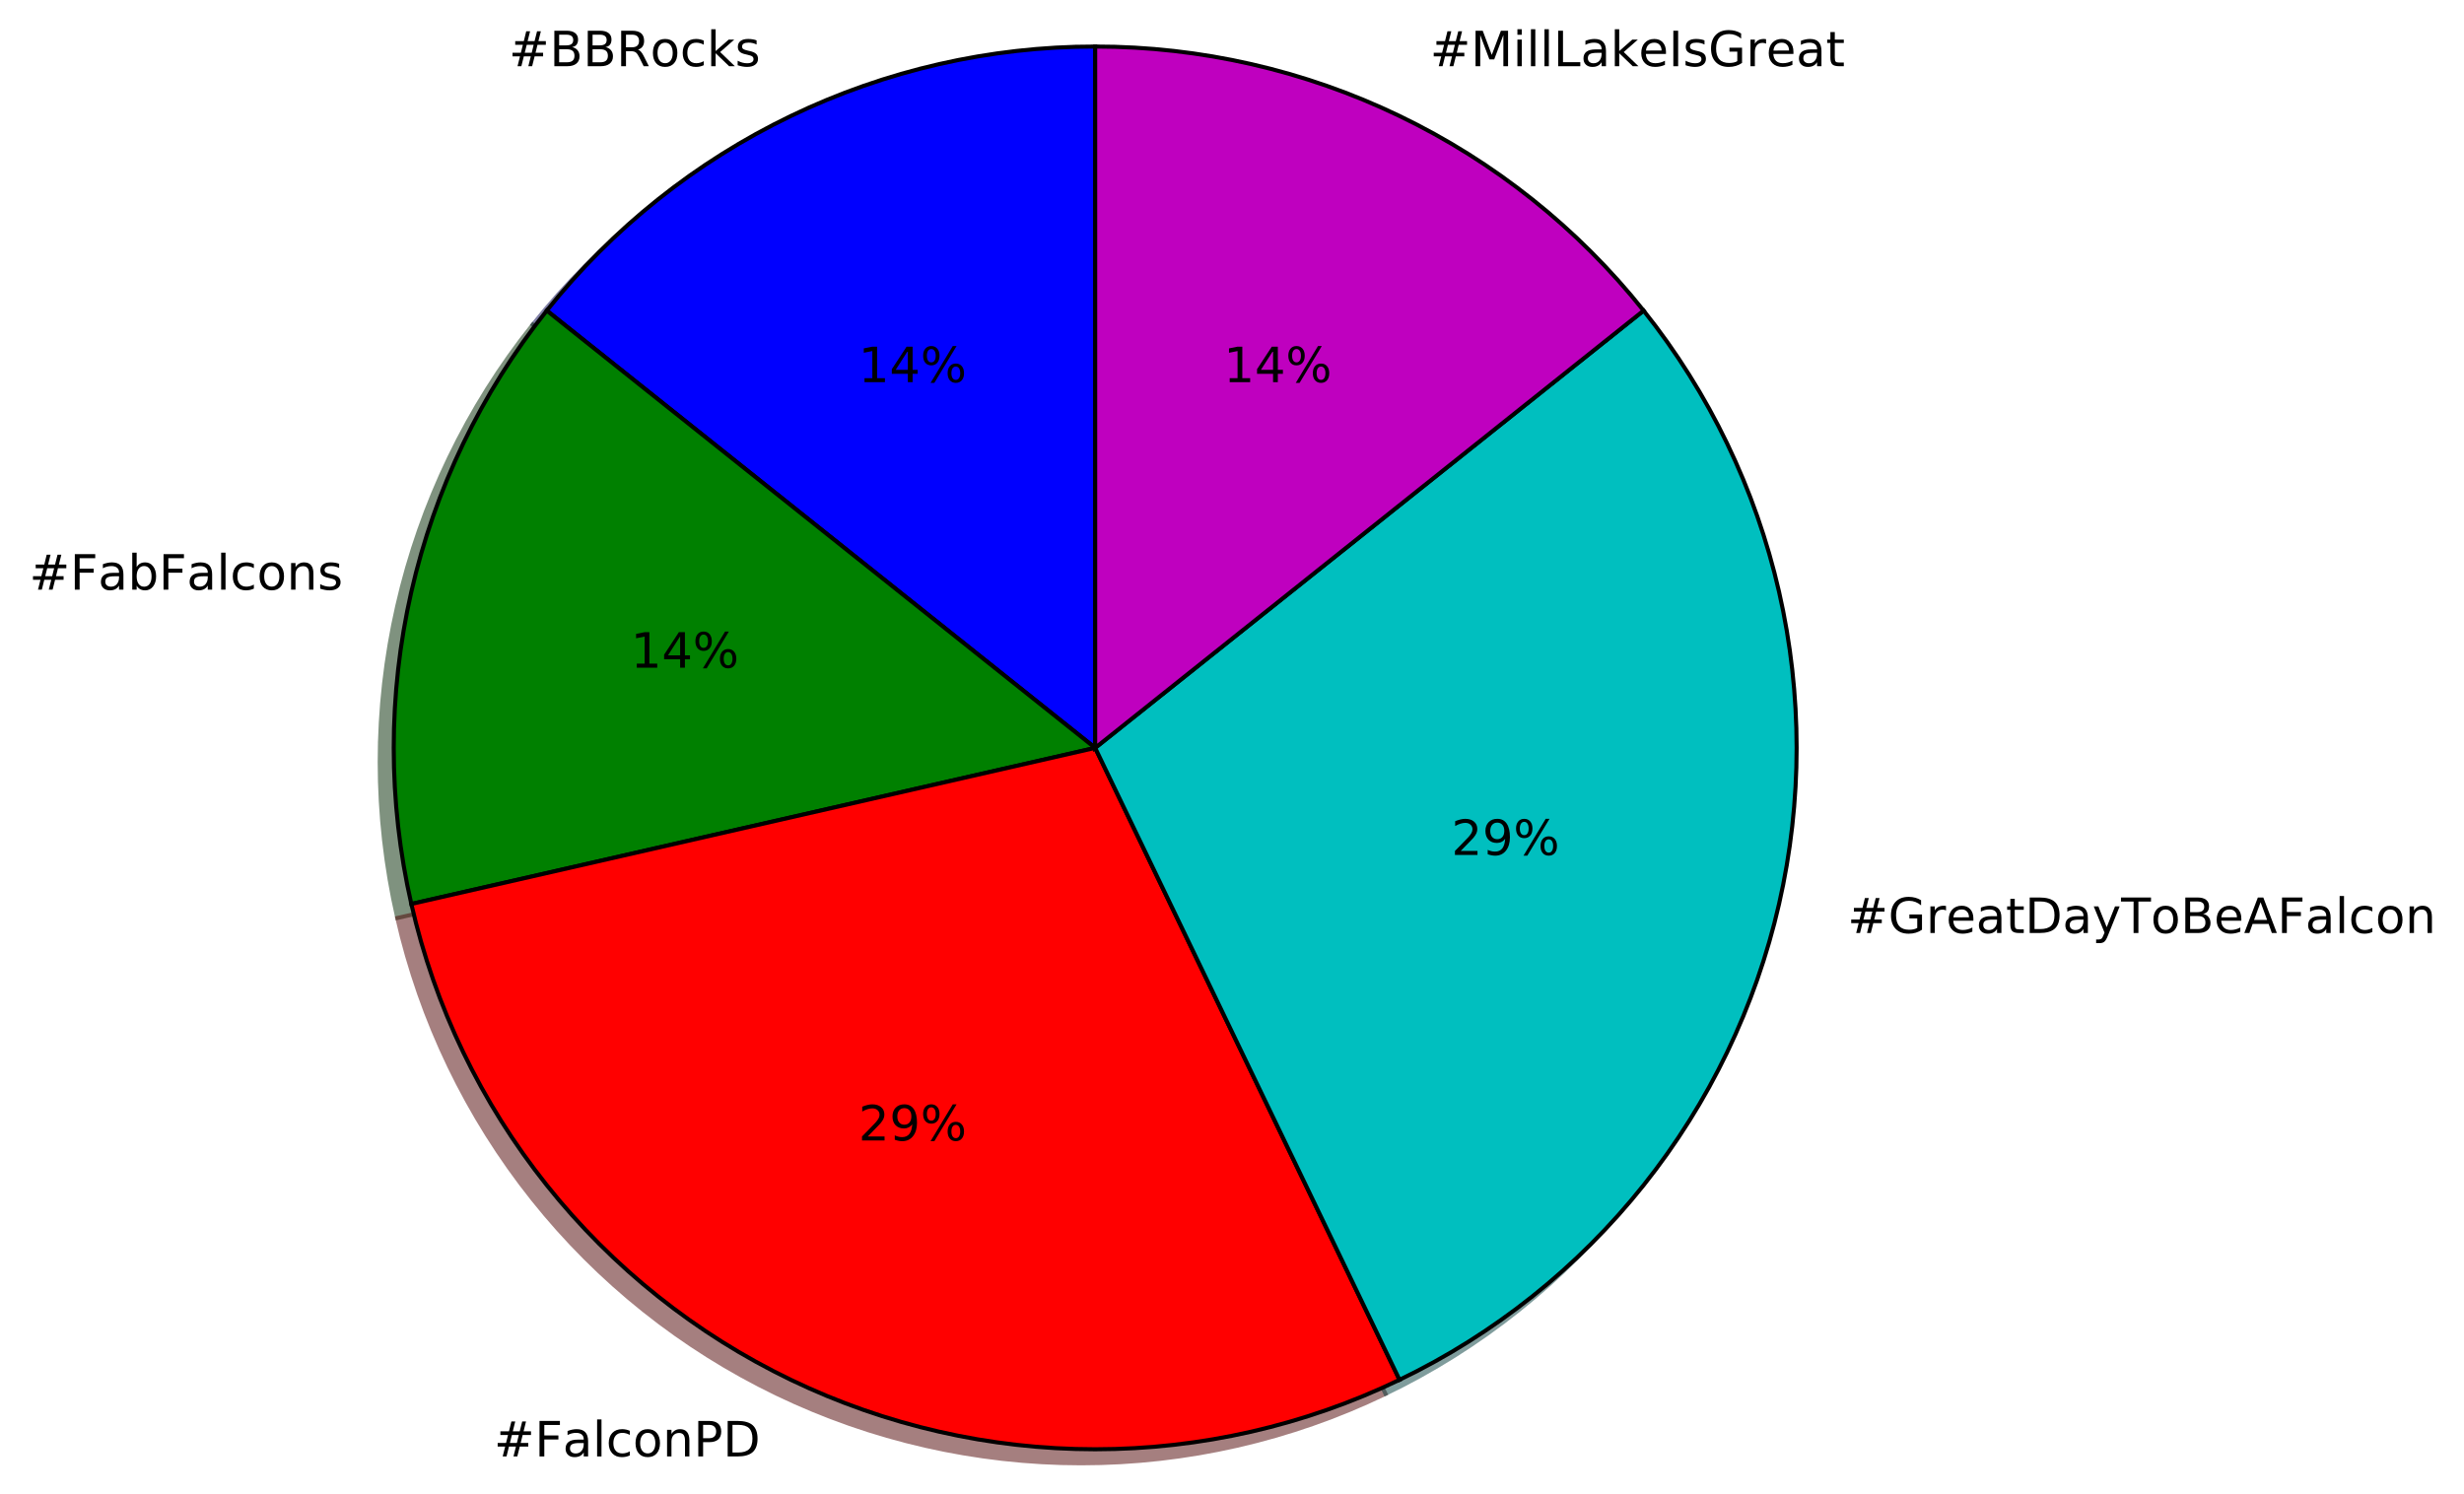
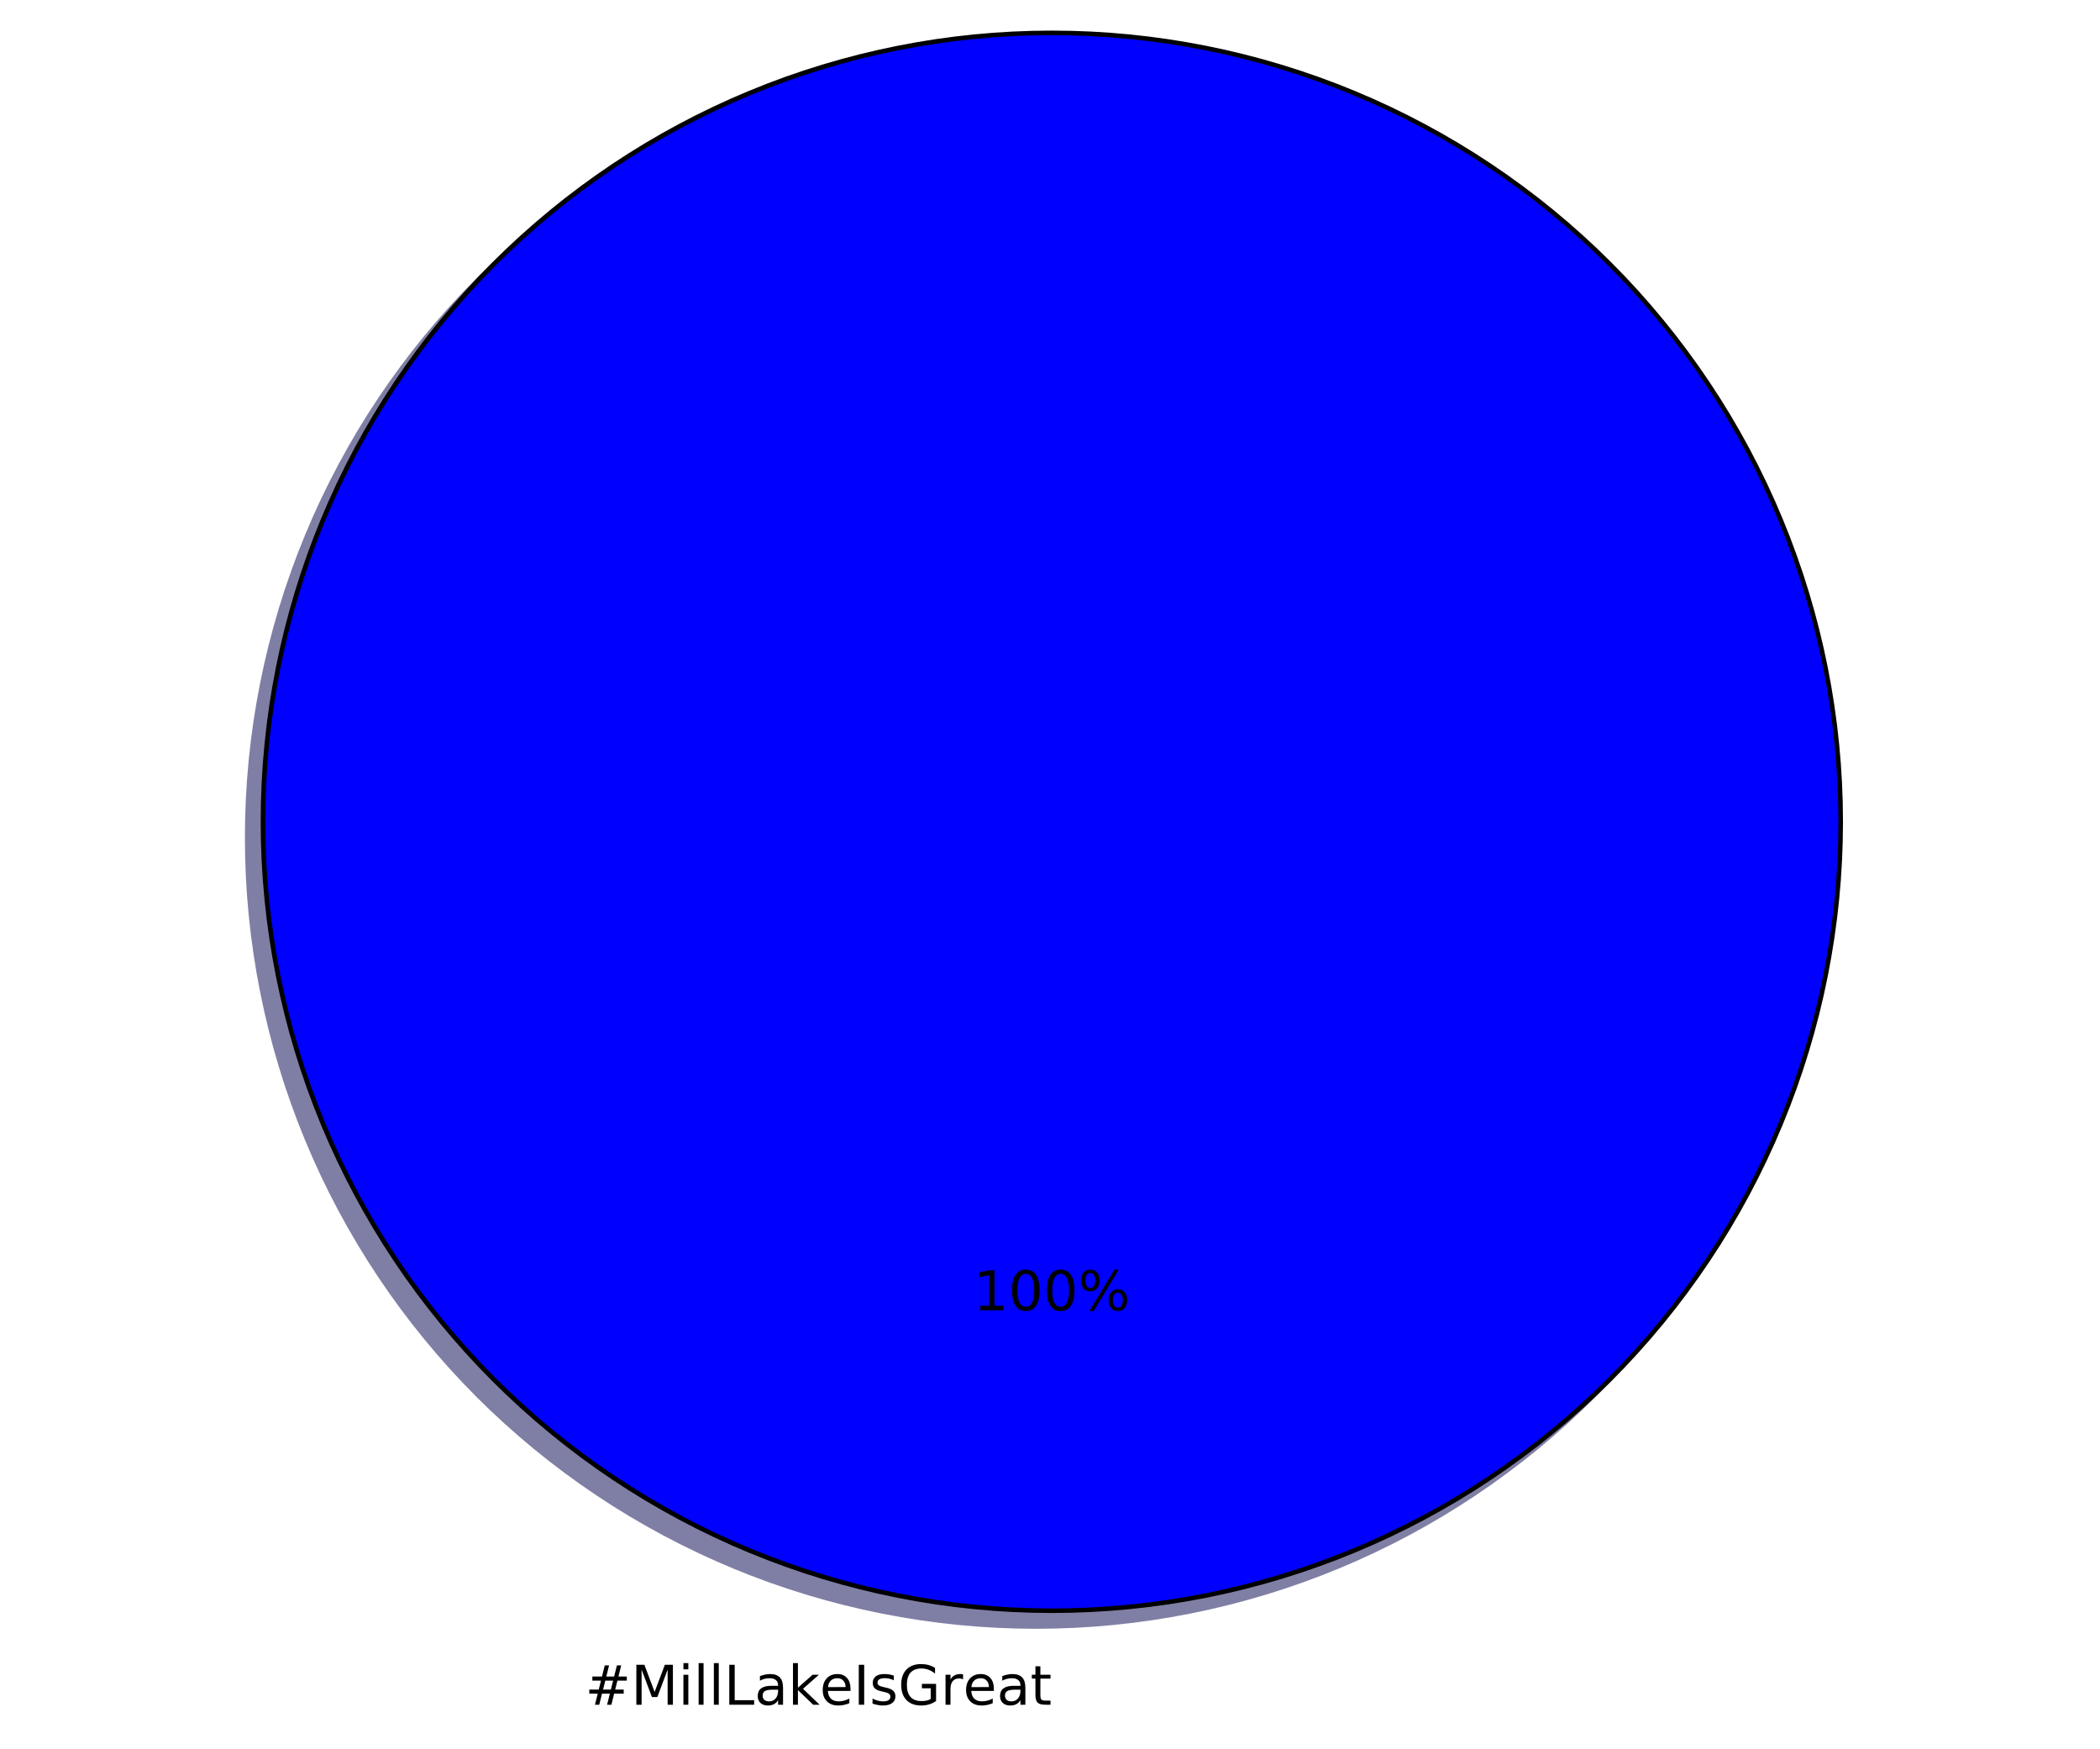
- <svg xmlns="http://www.w3.org/2000/svg" xmlns:xlink="http://www.w3.org/1999/xlink" height="368pt" version="1.1" viewBox="0 0 607 368" width="607pt">
+ <svg xmlns="http://www.w3.org/2000/svg" xmlns:xlink="http://www.w3.org/1999/xlink" height="383pt" version="1.1" viewBox="0 0 460 383" width="460pt">
  <defs>
    <style type="text/css">
*{stroke-linecap:butt;stroke-linejoin:round;stroke-miterlimit:100000;}
  </style>
  </defs>
  <g id="figure_1">
    <g id="patch_1">
-       <path d="M 0 368.526  L 607.315 368.526  L 607.315 0  L 0 0  z " style="fill:#ffffff;" />
+       <path d="M 0 383.087  L 460.8 383.087  L 460.8 0  L 0 0  z " style="fill:#ffffff;" />
    </g>
    <g id="axes_1">
      <g id="patch_2">
-         <path d="M 266.34 14.919  C 240.381 14.919 214.753 20.769 191.365 32.032  C 167.977 43.295 147.425 59.685 131.24 79.98  L 266.34 187.719  L 266.34 14.919  z " style="fill:#00004c;opacity:0.5;stroke:#00004c;stroke-linejoin:miter;" />
+         <path d="M 399.744 183.456  C 399.744 160.764 395.274 138.293 386.59 117.328  C 377.907 96.364 365.178 77.314 349.132 61.268  C 333.086 45.222 314.036 32.493 293.072 23.81  C 272.107 15.126 249.636 10.656 226.944 10.656  C 204.252 10.656 181.781 15.126 160.816 23.81  C 139.852 32.493 120.802 45.222 104.756 61.268  C 88.71 77.314 75.981 96.364 67.298 117.328  C 58.614 138.293 54.144 160.764 54.144 183.456  C 54.144 206.148 58.614 228.619 67.298 249.584  C 75.981 270.548 88.71 289.598 104.756 305.644  C 120.802 321.69 139.852 334.419 160.816 343.102  C 181.781 351.786 204.252 356.256 226.944 356.256  C 249.636 356.256 272.107 351.786 293.072 343.102  C 314.036 334.419 333.086 321.69 349.132 305.644  C 365.178 289.598 377.907 270.548 386.59 249.584  C 395.274 228.619 399.744 206.148 399.744 183.456  M 226.944 183.456  M 399.744 183.456  z " style="fill:#00004c;opacity:0.5;stroke:#00004c;stroke-linejoin:miter;" />
      </g>
      <g id="patch_3">
-         <path d="M 131.24 79.98  C 115.055 100.275 103.649 123.959 97.873 149.267  C 92.096 174.575 92.096 200.863 97.873 226.171  L 266.34 187.719  L 131.24 79.98  z " style="fill:#002600;opacity:0.5;stroke:#002600;stroke-linejoin:miter;" />
-       </g>
-       <g id="patch_4">
-         <path d="M 97.873 226.171  C 103.649 251.479 115.055 275.163 131.24 295.458  C 147.425 315.754 167.977 332.143 191.365 343.406  C 214.753 354.67 240.381 360.519 266.34 360.519  C 292.299 360.519 317.927 354.67 341.315 343.406  L 266.34 187.719  L 97.873 226.171  z " style="fill:#4c0000;opacity:0.5;stroke:#4c0000;stroke-linejoin:miter;" />
-       </g>
-       <g id="patch_5">
-         <path d="M 341.315 343.406  C 364.703 332.143 385.256 315.753 401.441 295.458  C 417.626 275.163 429.031 251.479 434.808 226.171  C 440.584 200.863 440.584 174.575 434.808 149.267  C 429.031 123.959 417.626 100.275 401.441 79.98  L 266.34 187.719  L 341.315 343.406  z " style="fill:#003939;opacity:0.5;stroke:#003939;stroke-linejoin:miter;" />
-       </g>
-       <g id="patch_6">
-         <path d="M 401.441 79.98  C 385.256 59.685 364.703 43.295 341.315 32.032  C 317.927 20.769 292.299 14.919 266.34 14.919  L 266.34 187.719  L 401.441 79.98  z " style="fill:#390039;opacity:0.5;stroke:#390039;stroke-linejoin:miter;" />
-       </g>
-       <g id="patch_7">
-         <path d="M 269.796 11.463  C 243.837 11.463 218.209 17.313 194.821 28.576  C 171.433 39.839 150.881 56.229 134.696 76.524  L 269.796 184.263  L 269.796 11.463  z " style="fill:#0000ff;stroke:#000000;stroke-linejoin:miter;" />
-       </g>
-       <g id="patch_8">
-         <path d="M 134.696 76.524  C 118.511 96.819 107.105 120.503 101.329 145.811  C 95.552 171.119 95.552 197.407 101.329 222.715  L 269.796 184.263  L 134.696 76.524  z " style="fill:#008000;stroke:#000000;stroke-linejoin:miter;" />
-       </g>
-       <g id="patch_9">
-         <path d="M 101.329 222.715  C 107.105 248.023 118.511 271.707 134.696 292.002  C 150.881 312.298 171.433 328.687 194.821 339.95  C 218.209 351.214 243.837 357.063 269.796 357.063  C 295.755 357.063 321.383 351.214 344.771 339.95  L 269.796 184.263  L 101.329 222.715  z " style="fill:#ff0000;stroke:#000000;stroke-linejoin:miter;" />
-       </g>
-       <g id="patch_10">
-         <path d="M 344.771 339.95  C 368.159 328.687 388.712 312.297 404.897 292.002  C 421.082 271.707 432.487 248.023 438.264 222.715  C 444.04 197.407 444.04 171.119 438.264 145.811  C 432.487 120.503 421.082 96.819 404.897 76.524  L 269.796 184.263  L 344.771 339.95  z " style="fill:#00bfbf;stroke:#000000;stroke-linejoin:miter;" />
-       </g>
-       <g id="patch_11">
-         <path d="M 404.897 76.524  C 388.712 56.229 368.159 39.839 344.771 28.576  C 321.383 17.313 295.755 11.463 269.796 11.463  L 269.796 184.263  L 404.897 76.524  z " style="fill:#bf00bf;stroke:#000000;stroke-linejoin:miter;" />
+         <path d="M 403.2 180  C 403.2 157.308 398.73 134.837 390.046 113.872  C 381.363 92.908 368.634 73.858 352.588 57.812  C 336.542 41.766 317.492 29.037 296.528 20.354  C 275.563 11.67 253.092 7.2 230.4 7.2  C 207.708 7.2 185.237 11.67 164.272 20.354  C 143.308 29.037 124.258 41.766 108.212 57.812  C 92.166 73.858 79.437 92.908 70.754 113.872  C 62.07 134.837 57.6 157.308 57.6 180  C 57.6 202.692 62.07 225.163 70.754 246.128  C 79.437 267.092 92.166 286.142 108.212 302.188  C 124.258 318.234 143.308 330.963 164.272 339.646  C 185.237 348.33 207.708 352.8 230.4 352.8  C 253.092 352.8 275.563 348.33 296.528 339.646  C 317.492 330.963 336.542 318.234 352.588 302.188  C 368.634 286.142 381.363 267.092 390.046 246.128  C 398.73 225.163 403.2 202.692 403.2 180  M 230.4 180  M 403.2 180  z " style="fill:#0000ff;stroke:#000000;stroke-linejoin:miter;" />
      </g>
      <g id="matplotlib.axis_1" />
      <g id="matplotlib.axis_2" />
      <g id="text_1">
        <defs>
-           <path d="M 30.609 48.391  Q 23.391 48.391 19.188 42.75  Q 14.984 37.109 14.984 27.297  Q 14.984 17.484 19.156 11.844  Q 23.344 6.203 30.609 6.203  Q 37.797 6.203 41.984 11.859  Q 46.188 17.531 46.188 27.297  Q 46.188 37.016 41.984 42.703  Q 37.797 48.391 30.609 48.391  M 30.609 56  Q 42.328 56 49.016 48.375  Q 55.719 40.766 55.719 27.297  Q 55.719 13.875 49.016 6.219  Q 42.328 -1.422 30.609 -1.422  Q 18.844 -1.422 12.172 6.219  Q 5.516 13.875 5.516 27.297  Q 5.516 40.766 12.172 48.375  Q 18.844 56 30.609 56  " id="BitstreamVeraSans-Roman-6f" />
-           <path d="M 44.391 34.188  Q 47.562 33.109 50.562 29.594  Q 53.562 26.078 56.594 19.922  L 66.609 0  L 56 0  L 46.688 18.703  Q 43.062 26.031 39.672 28.422  Q 36.281 30.812 30.422 30.812  L 19.672 30.812  L 19.672 0  L 9.812 0  L 9.812 72.906  L 32.078 72.906  Q 44.578 72.906 50.734 67.672  Q 56.891 62.453 56.891 51.906  Q 56.891 45.016 53.688 40.469  Q 50.484 35.938 44.391 34.188  M 19.672 64.797  L 19.672 38.922  L 32.078 38.922  Q 39.203 38.922 42.844 42.219  Q 46.484 45.516 46.484 51.906  Q 46.484 58.297 42.844 61.547  Q 39.203 64.797 32.078 64.797  z " id="BitstreamVeraSans-Roman-52" />
+           <path d="M 9.812 72.906  L 24.516 72.906  L 43.109 23.297  L 61.812 72.906  L 76.516 72.906  L 76.516 0  L 66.891 0  L 66.891 64.016  L 48.094 14.016  L 38.188 14.016  L 19.391 64.016  L 19.391 0  L 9.812 0  z " id="BitstreamVeraSans-Roman-4d" />
+           <path d="M 9.078 75.984  L 18.109 75.984  L 18.109 31.109  L 44.922 54.688  L 56.391 54.688  L 27.391 29.109  L 57.625 0  L 45.906 0  L 18.109 26.703  L 18.109 0  L 9.078 0  z " id="BitstreamVeraSans-Roman-6b" />
+           <path d="M 9.812 72.906  L 19.672 72.906  L 19.672 8.297  L 55.172 8.297  L 55.172 0  L 9.812 0  z " id="BitstreamVeraSans-Roman-4c" />
+           <path d="M 44.281 53.078  L 44.281 44.578  Q 40.484 46.531 36.375 47.5  Q 32.281 48.484 27.875 48.484  Q 21.188 48.484 17.844 46.438  Q 14.5 44.391 14.5 40.281  Q 14.5 37.156 16.891 35.375  Q 19.281 33.594 26.516 31.984  L 29.594 31.297  Q 39.156 29.25 43.188 25.516  Q 47.219 21.781 47.219 15.094  Q 47.219 7.469 41.188 3.016  Q 35.156 -1.422 24.609 -1.422  Q 20.219 -1.422 15.453 -0.562  Q 10.688 0.297 5.422 2  L 5.422 11.281  Q 10.406 8.688 15.234 7.391  Q 20.062 6.109 24.812 6.109  Q 31.156 6.109 34.562 8.281  Q 37.984 10.453 37.984 14.406  Q 37.984 18.062 35.516 20.016  Q 33.062 21.969 24.703 23.781  L 21.578 24.516  Q 13.234 26.266 9.516 29.906  Q 5.812 33.547 5.812 39.891  Q 5.812 47.609 11.281 51.797  Q 16.75 56 26.812 56  Q 31.781 56 36.172 55.266  Q 40.578 54.547 44.281 53.078  " id="BitstreamVeraSans-Roman-73" />
+           <path d="M 59.516 10.406  L 59.516 29.984  L 43.406 29.984  L 43.406 38.094  L 69.281 38.094  L 69.281 6.781  Q 63.578 2.734 56.688 0.656  Q 49.812 -1.422 42 -1.422  Q 24.906 -1.422 15.25 8.562  Q 5.609 18.562 5.609 36.375  Q 5.609 54.25 15.25 64.234  Q 24.906 74.219 42 74.219  Q 49.125 74.219 55.547 72.453  Q 61.969 70.703 67.391 67.281  L 67.391 56.781  Q 61.922 61.422 55.766 63.766  Q 49.609 66.109 42.828 66.109  Q 29.438 66.109 22.719 58.641  Q 16.016 51.172 16.016 36.375  Q 16.016 21.625 22.719 14.156  Q 29.438 6.688 42.828 6.688  Q 48.047 6.688 52.141 7.594  Q 56.25 8.5 59.516 10.406  " id="BitstreamVeraSans-Roman-47" />
+           <path d="M 9.422 54.688  L 18.406 54.688  L 18.406 0  L 9.422 0  z M 9.422 75.984  L 18.406 75.984  L 18.406 64.594  L 9.422 64.594  z " id="BitstreamVeraSans-Roman-69" />
+           <path d="M 18.312 70.219  L 18.312 54.688  L 36.812 54.688  L 36.812 47.703  L 18.312 47.703  L 18.312 18.016  Q 18.312 11.328 20.141 9.422  Q 21.969 7.516 27.594 7.516  L 36.812 7.516  L 36.812 0  L 27.594 0  Q 17.188 0 13.234 3.875  Q 9.281 7.766 9.281 18.016  L 9.281 47.703  L 2.688 47.703  L 2.688 54.688  L 9.281 54.688  L 9.281 70.219  z " id="BitstreamVeraSans-Roman-74" />
+           <path d="M 41.109 46.297  Q 39.594 47.172 37.812 47.578  Q 36.031 48 33.891 48  Q 26.266 48 22.188 43.047  Q 18.109 38.094 18.109 28.812  L 18.109 0  L 9.078 0  L 9.078 54.688  L 18.109 54.688  L 18.109 46.188  Q 20.953 51.172 25.484 53.578  Q 30.031 56 36.531 56  Q 37.453 56 38.578 55.875  Q 39.703 55.766 41.062 55.516  z " id="BitstreamVeraSans-Roman-72" />
+           <path d="M 9.422 75.984  L 18.406 75.984  L 18.406 0  L 9.422 0  z " id="BitstreamVeraSans-Roman-6c" />
+           <path d="M 56.203 29.594  L 56.203 25.203  L 14.891 25.203  Q 15.484 15.922 20.484 11.062  Q 25.484 6.203 34.422 6.203  Q 39.594 6.203 44.453 7.469  Q 49.312 8.734 54.109 11.281  L 54.109 2.781  Q 49.266 0.734 44.188 -0.344  Q 39.109 -1.422 33.891 -1.422  Q 20.797 -1.422 13.156 6.188  Q 5.516 13.812 5.516 26.812  Q 5.516 40.234 12.766 48.109  Q 20.016 56 32.328 56  Q 43.359 56 49.781 48.891  Q 56.203 41.797 56.203 29.594  M 47.219 32.234  Q 47.125 39.594 43.094 43.984  Q 39.062 48.391 32.422 48.391  Q 24.906 48.391 20.391 44.141  Q 15.875 39.891 15.188 32.172  z " id="BitstreamVeraSans-Roman-65" />
+           <path d="M 9.812 72.906  L 19.672 72.906  L 19.672 0  L 9.812 0  z " id="BitstreamVeraSans-Roman-49" />
+           <path d="M 34.281 27.484  Q 23.391 27.484 19.188 25  Q 14.984 22.516 14.984 16.5  Q 14.984 11.719 18.141 8.906  Q 21.297 6.109 26.703 6.109  Q 34.188 6.109 38.703 11.406  Q 43.219 16.703 43.219 25.484  L 43.219 27.484  z M 52.203 31.203  L 52.203 0  L 43.219 0  L 43.219 8.297  Q 40.141 3.328 35.547 0.953  Q 30.953 -1.422 24.312 -1.422  Q 15.922 -1.422 10.953 3.297  Q 6 8.016 6 15.922  Q 6 25.141 12.172 29.828  Q 18.359 34.516 30.609 34.516  L 43.219 34.516  L 43.219 35.406  Q 43.219 41.609 39.141 45  Q 35.062 48.391 27.688 48.391  Q 23 48.391 18.547 47.266  Q 14.109 46.141 10.016 43.891  L 10.016 52.203  Q 14.938 54.109 19.578 55.047  Q 24.219 56 28.609 56  Q 40.484 56 46.344 49.844  Q 52.203 43.703 52.203 31.203  " id="BitstreamVeraSans-Roman-61" />
          <path d="M 51.125 44  L 36.922 44  L 32.812 27.688  L 47.125 27.688  z M 43.797 71.781  L 38.719 51.516  L 52.984 51.516  L 58.109 71.781  L 65.922 71.781  L 60.891 51.516  L 76.125 51.516  L 76.125 44  L 58.984 44  L 54.984 27.688  L 70.516 27.688  L 70.516 20.219  L 53.078 20.219  L 48 0  L 40.188 0  L 45.219 20.219  L 30.906 20.219  L 25.875 0  L 18.016 0  L 23.094 20.219  L 7.719 20.219  L 7.719 27.688  L 24.906 27.688  L 29 44  L 13.281 44  L 13.281 51.516  L 30.906 51.516  L 35.891 71.781  z " id="BitstreamVeraSans-Roman-23" />
-           <path d="M 48.781 52.594  L 48.781 44.188  Q 44.969 46.297 41.141 47.344  Q 37.312 48.391 33.406 48.391  Q 24.656 48.391 19.812 42.844  Q 14.984 37.312 14.984 27.297  Q 14.984 17.281 19.812 11.734  Q 24.656 6.203 33.406 6.203  Q 37.312 6.203 41.141 7.25  Q 44.969 8.297 48.781 10.406  L 48.781 2.094  Q 45.016 0.344 40.984 -0.531  Q 36.969 -1.422 32.422 -1.422  Q 20.062 -1.422 12.781 6.344  Q 5.516 14.109 5.516 27.297  Q 5.516 40.672 12.859 48.328  Q 20.219 56 33.016 56  Q 37.156 56 41.109 55.141  Q 45.062 54.297 48.781 52.594  " id="BitstreamVeraSans-Roman-63" />
-           <path d="M 9.078 75.984  L 18.109 75.984  L 18.109 31.109  L 44.922 54.688  L 56.391 54.688  L 27.391 29.109  L 57.625 0  L 45.906 0  L 18.109 26.703  L 18.109 0  L 9.078 0  z " id="BitstreamVeraSans-Roman-6b" />
-           <path d="M 44.281 53.078  L 44.281 44.578  Q 40.484 46.531 36.375 47.5  Q 32.281 48.484 27.875 48.484  Q 21.188 48.484 17.844 46.438  Q 14.5 44.391 14.5 40.281  Q 14.5 37.156 16.891 35.375  Q 19.281 33.594 26.516 31.984  L 29.594 31.297  Q 39.156 29.25 43.188 25.516  Q 47.219 21.781 47.219 15.094  Q 47.219 7.469 41.188 3.016  Q 35.156 -1.422 24.609 -1.422  Q 20.219 -1.422 15.453 -0.562  Q 10.688 0.297 5.422 2  L 5.422 11.281  Q 10.406 8.688 15.234 7.391  Q 20.062 6.109 24.812 6.109  Q 31.156 6.109 34.562 8.281  Q 37.984 10.453 37.984 14.406  Q 37.984 18.062 35.516 20.016  Q 33.062 21.969 24.703 23.781  L 21.578 24.516  Q 13.234 26.266 9.516 29.906  Q 5.812 33.547 5.812 39.891  Q 5.812 47.609 11.281 51.797  Q 16.75 56 26.812 56  Q 31.781 56 36.172 55.266  Q 40.578 54.547 44.281 53.078  " id="BitstreamVeraSans-Roman-73" />
-           <path d="M 19.672 34.812  L 19.672 8.109  L 35.5 8.109  Q 43.453 8.109 47.281 11.406  Q 51.125 14.703 51.125 21.484  Q 51.125 28.328 47.281 31.562  Q 43.453 34.812 35.5 34.812  z M 19.672 64.797  L 19.672 42.828  L 34.281 42.828  Q 41.5 42.828 45.031 45.531  Q 48.578 48.25 48.578 53.812  Q 48.578 59.328 45.031 62.062  Q 41.5 64.797 34.281 64.797  z M 9.812 72.906  L 35.016 72.906  Q 46.297 72.906 52.391 68.219  Q 58.5 63.531 58.5 54.891  Q 58.5 48.188 55.375 44.234  Q 52.25 40.281 46.188 39.312  Q 53.469 37.75 57.5 32.781  Q 61.531 27.828 61.531 20.406  Q 61.531 10.641 54.891 5.312  Q 48.25 0 35.984 0  L 9.812 0  z " id="BitstreamVeraSans-Roman-42" />
        </defs>
-         <g transform="translate(125.3304 16.31815)scale(0.12 -0.12)">
-           <use xlink:href="#BitstreamVeraSans-Roman-23" />
-           <use x="83.789" xlink:href="#BitstreamVeraSans-Roman-42" />
-           <use x="152.393" xlink:href="#BitstreamVeraSans-Roman-42" />
-           <use x="220.996" xlink:href="#BitstreamVeraSans-Roman-52" />
-           <use x="290.416" xlink:href="#BitstreamVeraSans-Roman-6f" />
-           <use x="351.598" xlink:href="#BitstreamVeraSans-Roman-63" />
-           <use x="406.578" xlink:href="#BitstreamVeraSans-Roman-6b" />
-           <use x="464.488" xlink:href="#BitstreamVeraSans-Roman-73" />
-         </g>
-       </g>
-       <g id="text_2">
-         <defs>
-           <path d="M 12.406 8.297  L 28.516 8.297  L 28.516 63.922  L 10.984 60.406  L 10.984 69.391  L 28.422 72.906  L 38.281 72.906  L 38.281 8.297  L 54.391 8.297  L 54.391 0  L 12.406 0  z " id="BitstreamVeraSans-Roman-31" />
-           <path d="M 72.703 32.078  Q 68.453 32.078 66.031 28.469  Q 63.625 24.859 63.625 18.406  Q 63.625 12.062 66.031 8.422  Q 68.453 4.781 72.703 4.781  Q 76.859 4.781 79.266 8.422  Q 81.688 12.062 81.688 18.406  Q 81.688 24.812 79.266 28.438  Q 76.859 32.078 72.703 32.078  M 72.703 38.281  Q 80.422 38.281 84.953 32.906  Q 89.5 27.547 89.5 18.406  Q 89.5 9.281 84.938 3.922  Q 80.375 -1.422 72.703 -1.422  Q 64.891 -1.422 60.344 3.922  Q 55.812 9.281 55.812 18.406  Q 55.812 27.594 60.375 32.938  Q 64.938 38.281 72.703 38.281  M 22.312 68.016  Q 18.109 68.016 15.688 64.375  Q 13.281 60.75 13.281 54.391  Q 13.281 47.953 15.672 44.328  Q 18.062 40.719 22.312 40.719  Q 26.562 40.719 28.969 44.328  Q 31.391 47.953 31.391 54.391  Q 31.391 60.688 28.953 64.344  Q 26.516 68.016 22.312 68.016  M 66.406 74.219  L 74.219 74.219  L 28.609 -1.422  L 20.797 -1.422  z M 22.312 74.219  Q 30.031 74.219 34.609 68.875  Q 39.203 63.531 39.203 54.391  Q 39.203 45.172 34.641 39.844  Q 30.078 34.516 22.312 34.516  Q 14.547 34.516 10.031 39.859  Q 5.516 45.219 5.516 54.391  Q 5.516 63.484 10.047 68.844  Q 14.594 74.219 22.312 74.219  " id="BitstreamVeraSans-Roman-25" />
-           <path d="M 37.797 64.312  L 12.891 25.391  L 37.797 25.391  z M 35.203 72.906  L 47.609 72.906  L 47.609 25.391  L 58.016 25.391  L 58.016 17.188  L 47.609 17.188  L 47.609 0  L 37.797 0  L 37.797 17.188  L 4.891 17.188  L 4.891 26.703  z " id="BitstreamVeraSans-Roman-34" />
-         </defs>
-         <g transform="translate(211.4752 94.16186)scale(0.12 -0.12)">
-           <use xlink:href="#BitstreamVeraSans-Roman-31" />
-           <use x="63.623" xlink:href="#BitstreamVeraSans-Roman-34" />
-           <use x="127.246" xlink:href="#BitstreamVeraSans-Roman-25" />
-         </g>
-       </g>
-       <g id="text_3">
-         <defs>
-           <path d="M 9.422 75.984  L 18.406 75.984  L 18.406 0  L 9.422 0  z " id="BitstreamVeraSans-Roman-6c" />
-           <path d="M 54.891 33.016  L 54.891 0  L 45.906 0  L 45.906 32.719  Q 45.906 40.484 42.875 44.328  Q 39.844 48.188 33.797 48.188  Q 26.516 48.188 22.312 43.547  Q 18.109 38.922 18.109 30.906  L 18.109 0  L 9.078 0  L 9.078 54.688  L 18.109 54.688  L 18.109 46.188  Q 21.344 51.125 25.703 53.562  Q 30.078 56 35.797 56  Q 45.219 56 50.047 50.172  Q 54.891 44.344 54.891 33.016  " id="BitstreamVeraSans-Roman-6e" />
-           <path d="M 48.688 27.297  Q 48.688 37.203 44.609 42.844  Q 40.531 48.484 33.406 48.484  Q 26.266 48.484 22.188 42.844  Q 18.109 37.203 18.109 27.297  Q 18.109 17.391 22.188 11.75  Q 26.266 6.109 33.406 6.109  Q 40.531 6.109 44.609 11.75  Q 48.688 17.391 48.688 27.297  M 18.109 46.391  Q 20.953 51.266 25.266 53.625  Q 29.594 56 35.594 56  Q 45.562 56 51.781 48.094  Q 58.016 40.188 58.016 27.297  Q 58.016 14.406 51.781 6.484  Q 45.562 -1.422 35.594 -1.422  Q 29.594 -1.422 25.266 0.953  Q 20.953 3.328 18.109 8.203  L 18.109 0  L 9.078 0  L 9.078 75.984  L 18.109 75.984  z " id="BitstreamVeraSans-Roman-62" />
-           <path d="M 34.281 27.484  Q 23.391 27.484 19.188 25  Q 14.984 22.516 14.984 16.5  Q 14.984 11.719 18.141 8.906  Q 21.297 6.109 26.703 6.109  Q 34.188 6.109 38.703 11.406  Q 43.219 16.703 43.219 25.484  L 43.219 27.484  z M 52.203 31.203  L 52.203 0  L 43.219 0  L 43.219 8.297  Q 40.141 3.328 35.547 0.953  Q 30.953 -1.422 24.312 -1.422  Q 15.922 -1.422 10.953 3.297  Q 6 8.016 6 15.922  Q 6 25.141 12.172 29.828  Q 18.359 34.516 30.609 34.516  L 43.219 34.516  L 43.219 35.406  Q 43.219 41.609 39.141 45  Q 35.062 48.391 27.688 48.391  Q 23 48.391 18.547 47.266  Q 14.109 46.141 10.016 43.891  L 10.016 52.203  Q 14.938 54.109 19.578 55.047  Q 24.219 56 28.609 56  Q 40.484 56 46.344 49.844  Q 52.203 43.703 52.203 31.203  " id="BitstreamVeraSans-Roman-61" />
-           <path d="M 9.812 72.906  L 51.703 72.906  L 51.703 64.594  L 19.672 64.594  L 19.672 43.109  L 48.578 43.109  L 48.578 34.812  L 19.672 34.812  L 19.672 0  L 9.812 0  z " id="BitstreamVeraSans-Roman-46" />
-         </defs>
-         <g transform="translate(7.2 145.2775)scale(0.12 -0.12)">
-           <use xlink:href="#BitstreamVeraSans-Roman-23" />
-           <use x="83.789" xlink:href="#BitstreamVeraSans-Roman-46" />
-           <use x="141.168" xlink:href="#BitstreamVeraSans-Roman-61" />
-           <use x="202.447" xlink:href="#BitstreamVeraSans-Roman-62" />
-           <use x="265.924" xlink:href="#BitstreamVeraSans-Roman-46" />
-           <use x="323.303" xlink:href="#BitstreamVeraSans-Roman-61" />
-           <use x="384.582" xlink:href="#BitstreamVeraSans-Roman-6c" />
-           <use x="412.365" xlink:href="#BitstreamVeraSans-Roman-63" />
-           <use x="467.346" xlink:href="#BitstreamVeraSans-Roman-6f" />
-           <use x="528.527" xlink:href="#BitstreamVeraSans-Roman-6e" />
-           <use x="591.906" xlink:href="#BitstreamVeraSans-Roman-73" />
-         </g>
-       </g>
-       <g id="text_4">
-         <g transform="translate(155.3797 164.5033)scale(0.12 -0.12)">
-           <use xlink:href="#BitstreamVeraSans-Roman-31" />
-           <use x="63.623" xlink:href="#BitstreamVeraSans-Roman-34" />
-           <use x="127.246" xlink:href="#BitstreamVeraSans-Roman-25" />
-         </g>
-       </g>
-       <g id="text_5">
-         <defs>
-           <path d="M 19.672 64.797  L 19.672 8.109  L 31.594 8.109  Q 46.688 8.109 53.688 14.938  Q 60.688 21.781 60.688 36.531  Q 60.688 51.172 53.688 57.984  Q 46.688 64.797 31.594 64.797  z M 9.812 72.906  L 30.078 72.906  Q 51.266 72.906 61.172 64.094  Q 71.094 55.281 71.094 36.531  Q 71.094 17.672 61.125 8.828  Q 51.172 0 30.078 0  L 9.812 0  z " id="BitstreamVeraSans-Roman-44" />
-           <path d="M 19.672 64.797  L 19.672 37.406  L 32.078 37.406  Q 38.969 37.406 42.719 40.969  Q 46.484 44.531 46.484 51.125  Q 46.484 57.672 42.719 61.234  Q 38.969 64.797 32.078 64.797  z M 9.812 72.906  L 32.078 72.906  Q 44.344 72.906 50.609 67.359  Q 56.891 61.812 56.891 51.125  Q 56.891 40.328 50.609 34.812  Q 44.344 29.297 32.078 29.297  L 19.672 29.297  L 19.672 0  L 9.812 0  z " id="BitstreamVeraSans-Roman-50" />
-         </defs>
-         <g transform="translate(121.6742 358.8305)scale(0.12 -0.12)">
-           <use xlink:href="#BitstreamVeraSans-Roman-23" />
-           <use x="83.789" xlink:href="#BitstreamVeraSans-Roman-46" />
-           <use x="141.168" xlink:href="#BitstreamVeraSans-Roman-61" />
-           <use x="202.447" xlink:href="#BitstreamVeraSans-Roman-6c" />
-           <use x="230.23" xlink:href="#BitstreamVeraSans-Roman-63" />
-           <use x="285.211" xlink:href="#BitstreamVeraSans-Roman-6f" />
-           <use x="346.393" xlink:href="#BitstreamVeraSans-Roman-6e" />
-           <use x="409.771" xlink:href="#BitstreamVeraSans-Roman-50" />
-           <use x="470.074" xlink:href="#BitstreamVeraSans-Roman-44" />
-         </g>
-       </g>
-       <g id="text_6">
-         <defs>
-           <path d="M 19.188 8.297  L 53.609 8.297  L 53.609 0  L 7.328 0  L 7.328 8.297  Q 12.938 14.109 22.625 23.891  Q 32.328 33.688 34.812 36.531  Q 39.547 41.844 41.422 45.531  Q 43.312 49.219 43.312 52.781  Q 43.312 58.594 39.234 62.25  Q 35.156 65.922 28.609 65.922  Q 23.969 65.922 18.812 64.312  Q 13.672 62.703 7.812 59.422  L 7.812 69.391  Q 13.766 71.781 18.938 73  Q 24.125 74.219 28.422 74.219  Q 39.75 74.219 46.484 68.547  Q 53.219 62.891 53.219 53.422  Q 53.219 48.922 51.531 44.891  Q 49.859 40.875 45.406 35.406  Q 44.188 33.984 37.641 27.219  Q 31.109 20.453 19.188 8.297  " id="BitstreamVeraSans-Roman-32" />
-           <path d="M 10.984 1.516  L 10.984 10.5  Q 14.703 8.734 18.5 7.812  Q 22.312 6.891 25.984 6.891  Q 35.75 6.891 40.891 13.453  Q 46.047 20.016 46.781 33.406  Q 43.953 29.203 39.594 26.953  Q 35.25 24.703 29.984 24.703  Q 19.047 24.703 12.672 31.312  Q 6.297 37.938 6.297 49.422  Q 6.297 60.641 12.938 67.422  Q 19.578 74.219 30.609 74.219  Q 43.266 74.219 49.922 64.516  Q 56.594 54.828 56.594 36.375  Q 56.594 19.141 48.406 8.859  Q 40.234 -1.422 26.422 -1.422  Q 22.703 -1.422 18.891 -0.688  Q 15.094 0.047 10.984 1.516  M 30.609 32.422  Q 37.25 32.422 41.125 36.953  Q 45.016 41.5 45.016 49.422  Q 45.016 57.281 41.125 61.844  Q 37.25 66.406 30.609 66.406  Q 23.969 66.406 20.094 61.844  Q 16.219 57.281 16.219 49.422  Q 16.219 41.5 20.094 36.953  Q 23.969 32.422 30.609 32.422  " id="BitstreamVeraSans-Roman-39" />
-         </defs>
-         <g transform="translate(211.4752 280.9868)scale(0.12 -0.12)">
-           <use xlink:href="#BitstreamVeraSans-Roman-32" />
-           <use x="63.623" xlink:href="#BitstreamVeraSans-Roman-39" />
-           <use x="127.246" xlink:href="#BitstreamVeraSans-Roman-25" />
-         </g>
-       </g>
-       <g id="text_7">
-         <defs>
-           <path d="M 34.188 63.188  L 20.797 26.906  L 47.609 26.906  z M 28.609 72.906  L 39.797 72.906  L 67.578 0  L 57.328 0  L 50.688 18.703  L 17.828 18.703  L 11.188 0  L 0.781 0  z " id="BitstreamVeraSans-Roman-41" />
-           <path d="M 18.312 70.219  L 18.312 54.688  L 36.812 54.688  L 36.812 47.703  L 18.312 47.703  L 18.312 18.016  Q 18.312 11.328 20.141 9.422  Q 21.969 7.516 27.594 7.516  L 36.812 7.516  L 36.812 0  L 27.594 0  Q 17.188 0 13.234 3.875  Q 9.281 7.766 9.281 18.016  L 9.281 47.703  L 2.688 47.703  L 2.688 54.688  L 9.281 54.688  L 9.281 70.219  z " id="BitstreamVeraSans-Roman-74" />
-           <path d="M 56.203 29.594  L 56.203 25.203  L 14.891 25.203  Q 15.484 15.922 20.484 11.062  Q 25.484 6.203 34.422 6.203  Q 39.594 6.203 44.453 7.469  Q 49.312 8.734 54.109 11.281  L 54.109 2.781  Q 49.266 0.734 44.188 -0.344  Q 39.109 -1.422 33.891 -1.422  Q 20.797 -1.422 13.156 6.188  Q 5.516 13.812 5.516 26.812  Q 5.516 40.234 12.766 48.109  Q 20.016 56 32.328 56  Q 43.359 56 49.781 48.891  Q 56.203 41.797 56.203 29.594  M 47.219 32.234  Q 47.125 39.594 43.094 43.984  Q 39.062 48.391 32.422 48.391  Q 24.906 48.391 20.391 44.141  Q 15.875 39.891 15.188 32.172  z " id="BitstreamVeraSans-Roman-65" />
-           <path d="M 32.172 -5.078  Q 28.375 -14.844 24.75 -17.812  Q 21.141 -20.797 15.094 -20.797  L 7.906 -20.797  L 7.906 -13.281  L 13.188 -13.281  Q 16.891 -13.281 18.938 -11.516  Q 21 -9.766 23.484 -3.219  L 25.094 0.875  L 2.984 54.688  L 12.5 54.688  L 29.594 11.922  L 46.688 54.688  L 56.203 54.688  z " id="BitstreamVeraSans-Roman-79" />
-           <path d="M 59.516 10.406  L 59.516 29.984  L 43.406 29.984  L 43.406 38.094  L 69.281 38.094  L 69.281 6.781  Q 63.578 2.734 56.688 0.656  Q 49.812 -1.422 42 -1.422  Q 24.906 -1.422 15.25 8.562  Q 5.609 18.562 5.609 36.375  Q 5.609 54.25 15.25 64.234  Q 24.906 74.219 42 74.219  Q 49.125 74.219 55.547 72.453  Q 61.969 70.703 67.391 67.281  L 67.391 56.781  Q 61.922 61.422 55.766 63.766  Q 49.609 66.109 42.828 66.109  Q 29.438 66.109 22.719 58.641  Q 16.016 51.172 16.016 36.375  Q 16.016 21.625 22.719 14.156  Q 29.438 6.688 42.828 6.688  Q 48.047 6.688 52.141 7.594  Q 56.25 8.5 59.516 10.406  " id="BitstreamVeraSans-Roman-47" />
-           <path d="M -0.297 72.906  L 61.375 72.906  L 61.375 64.594  L 35.5 64.594  L 35.5 0  L 25.594 0  L 25.594 64.594  L -0.297 64.594  z " id="BitstreamVeraSans-Roman-54" />
-           <path d="M 41.109 46.297  Q 39.594 47.172 37.812 47.578  Q 36.031 48 33.891 48  Q 26.266 48 22.188 43.047  Q 18.109 38.094 18.109 28.812  L 18.109 0  L 9.078 0  L 9.078 54.688  L 18.109 54.688  L 18.109 46.188  Q 20.953 51.172 25.484 53.578  Q 30.031 56 36.531 56  Q 37.453 56 38.578 55.875  Q 39.703 55.766 41.062 55.516  z " id="BitstreamVeraSans-Roman-72" />
-         </defs>
-         <g transform="translate(455.1105 229.871)scale(0.12 -0.12)">
-           <use xlink:href="#BitstreamVeraSans-Roman-23" />
-           <use x="83.789" xlink:href="#BitstreamVeraSans-Roman-47" />
-           <use x="161.279" xlink:href="#BitstreamVeraSans-Roman-72" />
-           <use x="202.361" xlink:href="#BitstreamVeraSans-Roman-65" />
-           <use x="263.885" xlink:href="#BitstreamVeraSans-Roman-61" />
-           <use x="325.164" xlink:href="#BitstreamVeraSans-Roman-74" />
-           <use x="364.373" xlink:href="#BitstreamVeraSans-Roman-44" />
-           <use x="441.375" xlink:href="#BitstreamVeraSans-Roman-61" />
-           <use x="502.654" xlink:href="#BitstreamVeraSans-Roman-79" />
-           <use x="561.834" xlink:href="#BitstreamVeraSans-Roman-54" />
-           <use x="622.652" xlink:href="#BitstreamVeraSans-Roman-6f" />
-           <use x="683.834" xlink:href="#BitstreamVeraSans-Roman-42" />
-           <use x="752.438" xlink:href="#BitstreamVeraSans-Roman-65" />
-           <use x="813.961" xlink:href="#BitstreamVeraSans-Roman-41" />
-           <use x="882.369" xlink:href="#BitstreamVeraSans-Roman-46" />
-           <use x="939.748" xlink:href="#BitstreamVeraSans-Roman-61" />
-           <use x="1001.027" xlink:href="#BitstreamVeraSans-Roman-6c" />
-           <use x="1028.811" xlink:href="#BitstreamVeraSans-Roman-63" />
-           <use x="1083.791" xlink:href="#BitstreamVeraSans-Roman-6f" />
-           <use x="1144.973" xlink:href="#BitstreamVeraSans-Roman-6e" />
-         </g>
-       </g>
-       <g id="text_8">
-         <g transform="translate(357.5408 210.6453)scale(0.12 -0.12)">
-           <use xlink:href="#BitstreamVeraSans-Roman-32" />
-           <use x="63.623" xlink:href="#BitstreamVeraSans-Roman-39" />
-           <use x="127.246" xlink:href="#BitstreamVeraSans-Roman-25" />
-         </g>
-       </g>
-       <g id="text_9">
-         <defs>
-           <path d="M 9.812 72.906  L 24.516 72.906  L 43.109 23.297  L 61.812 72.906  L 76.516 72.906  L 76.516 0  L 66.891 0  L 66.891 64.016  L 48.094 14.016  L 38.188 14.016  L 19.391 64.016  L 19.391 0  L 9.812 0  z " id="BitstreamVeraSans-Roman-4d" />
-           <path d="M 9.812 72.906  L 19.672 72.906  L 19.672 0  L 9.812 0  z " id="BitstreamVeraSans-Roman-49" />
-           <path d="M 9.422 54.688  L 18.406 54.688  L 18.406 0  L 9.422 0  z M 9.422 75.984  L 18.406 75.984  L 18.406 64.594  L 9.422 64.594  z " id="BitstreamVeraSans-Roman-69" />
-           <path d="M 9.812 72.906  L 19.672 72.906  L 19.672 8.297  L 55.172 8.297  L 55.172 0  L 9.812 0  z " id="BitstreamVeraSans-Roman-4c" />
-         </defs>
-         <g transform="translate(352.2687 16.31812)scale(0.12 -0.12)">
+         <g transform="translate(128.1619 373.3913)scale(0.12 -0.12)">
          <use xlink:href="#BitstreamVeraSans-Roman-23" />
          <use x="83.789" xlink:href="#BitstreamVeraSans-Roman-4d" />
          <use x="170.068" xlink:href="#BitstreamVeraSans-Roman-69" />
          <use x="197.852" xlink:href="#BitstreamVeraSans-Roman-6c" />
          <use x="225.635" xlink:href="#BitstreamVeraSans-Roman-6c" />
          <use x="253.418" xlink:href="#BitstreamVeraSans-Roman-4c" />
          <use x="309.131" xlink:href="#BitstreamVeraSans-Roman-61" />
          <use x="370.41" xlink:href="#BitstreamVeraSans-Roman-6b" />
          <use x="428.273" xlink:href="#BitstreamVeraSans-Roman-65" />
          <use x="489.797" xlink:href="#BitstreamVeraSans-Roman-49" />
          <use x="519.289" xlink:href="#BitstreamVeraSans-Roman-73" />
          <use x="571.389" xlink:href="#BitstreamVeraSans-Roman-47" />
          <use x="648.879" xlink:href="#BitstreamVeraSans-Roman-72" />
          <use x="689.961" xlink:href="#BitstreamVeraSans-Roman-65" />
          <use x="751.484" xlink:href="#BitstreamVeraSans-Roman-61" />
          <use x="812.764" xlink:href="#BitstreamVeraSans-Roman-74" />
        </g>
      </g>
-       <g id="text_10">
-         <g transform="translate(301.4453 94.16184)scale(0.12 -0.12)">
+       <g id="text_2">
+         <defs>
+           <path d="M 72.703 32.078  Q 68.453 32.078 66.031 28.469  Q 63.625 24.859 63.625 18.406  Q 63.625 12.062 66.031 8.422  Q 68.453 4.781 72.703 4.781  Q 76.859 4.781 79.266 8.422  Q 81.688 12.062 81.688 18.406  Q 81.688 24.812 79.266 28.438  Q 76.859 32.078 72.703 32.078  M 72.703 38.281  Q 80.422 38.281 84.953 32.906  Q 89.5 27.547 89.5 18.406  Q 89.5 9.281 84.938 3.922  Q 80.375 -1.422 72.703 -1.422  Q 64.891 -1.422 60.344 3.922  Q 55.812 9.281 55.812 18.406  Q 55.812 27.594 60.375 32.938  Q 64.938 38.281 72.703 38.281  M 22.312 68.016  Q 18.109 68.016 15.688 64.375  Q 13.281 60.75 13.281 54.391  Q 13.281 47.953 15.672 44.328  Q 18.062 40.719 22.312 40.719  Q 26.562 40.719 28.969 44.328  Q 31.391 47.953 31.391 54.391  Q 31.391 60.688 28.953 64.344  Q 26.516 68.016 22.312 68.016  M 66.406 74.219  L 74.219 74.219  L 28.609 -1.422  L 20.797 -1.422  z M 22.312 74.219  Q 30.031 74.219 34.609 68.875  Q 39.203 63.531 39.203 54.391  Q 39.203 45.172 34.641 39.844  Q 30.078 34.516 22.312 34.516  Q 14.547 34.516 10.031 39.859  Q 5.516 45.219 5.516 54.391  Q 5.516 63.484 10.047 68.844  Q 14.594 74.219 22.312 74.219  " id="BitstreamVeraSans-Roman-25" />
+           <path d="M 12.406 8.297  L 28.516 8.297  L 28.516 63.922  L 10.984 60.406  L 10.984 69.391  L 28.422 72.906  L 38.281 72.906  L 38.281 8.297  L 54.391 8.297  L 54.391 0  L 12.406 0  z " id="BitstreamVeraSans-Roman-31" />
+           <path d="M 31.781 66.406  Q 24.172 66.406 20.328 58.906  Q 16.5 51.422 16.5 36.375  Q 16.5 21.391 20.328 13.891  Q 24.172 6.391 31.781 6.391  Q 39.453 6.391 43.281 13.891  Q 47.125 21.391 47.125 36.375  Q 47.125 51.422 43.281 58.906  Q 39.453 66.406 31.781 66.406  M 31.781 74.219  Q 44.047 74.219 50.516 64.516  Q 56.984 54.828 56.984 36.375  Q 56.984 17.969 50.516 8.266  Q 44.047 -1.422 31.781 -1.422  Q 19.531 -1.422 13.062 8.266  Q 6.594 17.969 6.594 36.375  Q 6.594 54.828 13.062 64.516  Q 19.531 74.219 31.781 74.219  " id="BitstreamVeraSans-Roman-30" />
+         </defs>
+         <g transform="translate(213.2466 286.9912)scale(0.12 -0.12)">
          <use xlink:href="#BitstreamVeraSans-Roman-31" />
-           <use x="63.623" xlink:href="#BitstreamVeraSans-Roman-34" />
-           <use x="127.246" xlink:href="#BitstreamVeraSans-Roman-25" />
+           <use x="63.623" xlink:href="#BitstreamVeraSans-Roman-30" />
+           <use x="127.246" xlink:href="#BitstreamVeraSans-Roman-30" />
+           <use x="190.869" xlink:href="#BitstreamVeraSans-Roman-25" />
        </g>
      </g>
    </g>
  </g>
</svg>
